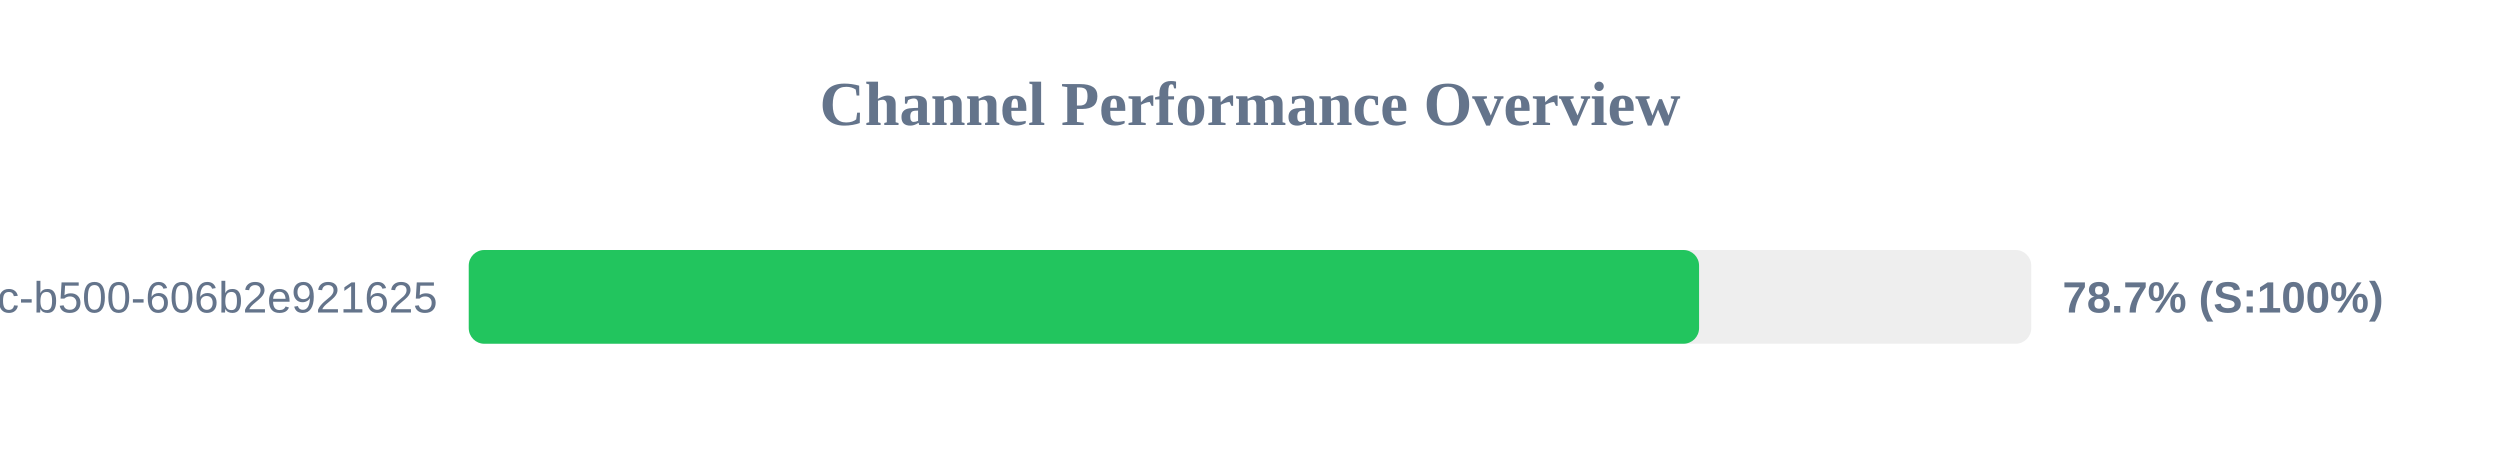
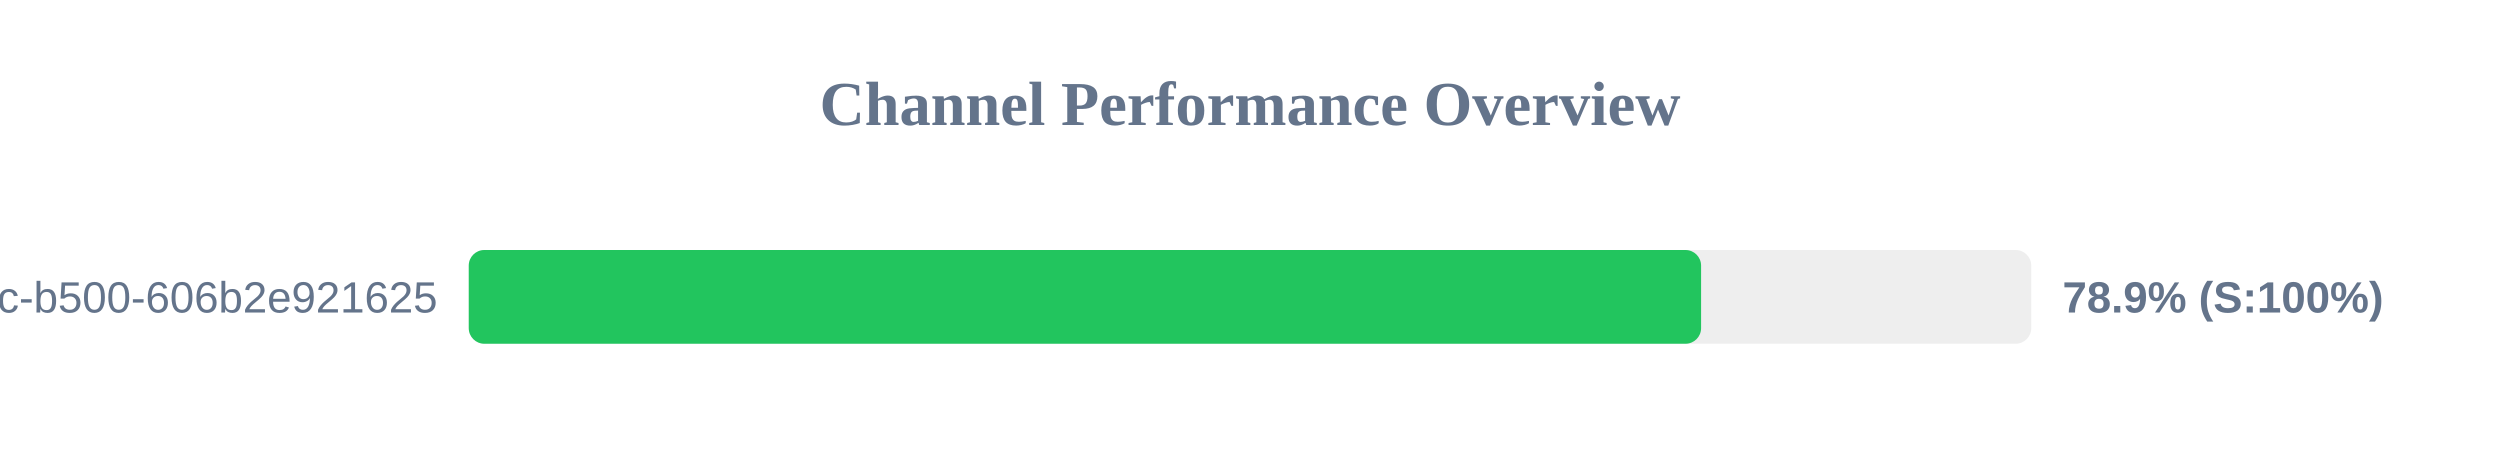
<svg xmlns="http://www.w3.org/2000/svg" width="800" height="150" version="1.1">
  <style>
        .row { font: 14px Arial; fill: #64748b; }
        .score { font: bold 14px Arial; fill: #64748b; }
    </style>
  <text x="400" y="40" text-anchor="middle" font-size="20px" font-weight="bold" fill="#64748b">Channel Performance Overview</text>
  <rect x="150" y="80" width="500" height="30" fill="#eee" rx="5" />
-   <rect x="150" y="80" width="393.7" height="30" fill="#22c55e" rx="5" />
+   <rect x="150" y="80" width="394.35" height="30" fill="#22c55e" rx="5" />
  <text x="140" y="100" text-anchor="end" class="row">?uuid=f901861b-6491-450c-b500-606b2e921625</text>
-   <text x="660" y="100" text-anchor="start" class="score">78.7% (S:100%)</text>
+   <text x="660" y="100" text-anchor="start" class="score">78.9% (S:100%)</text>
</svg>
